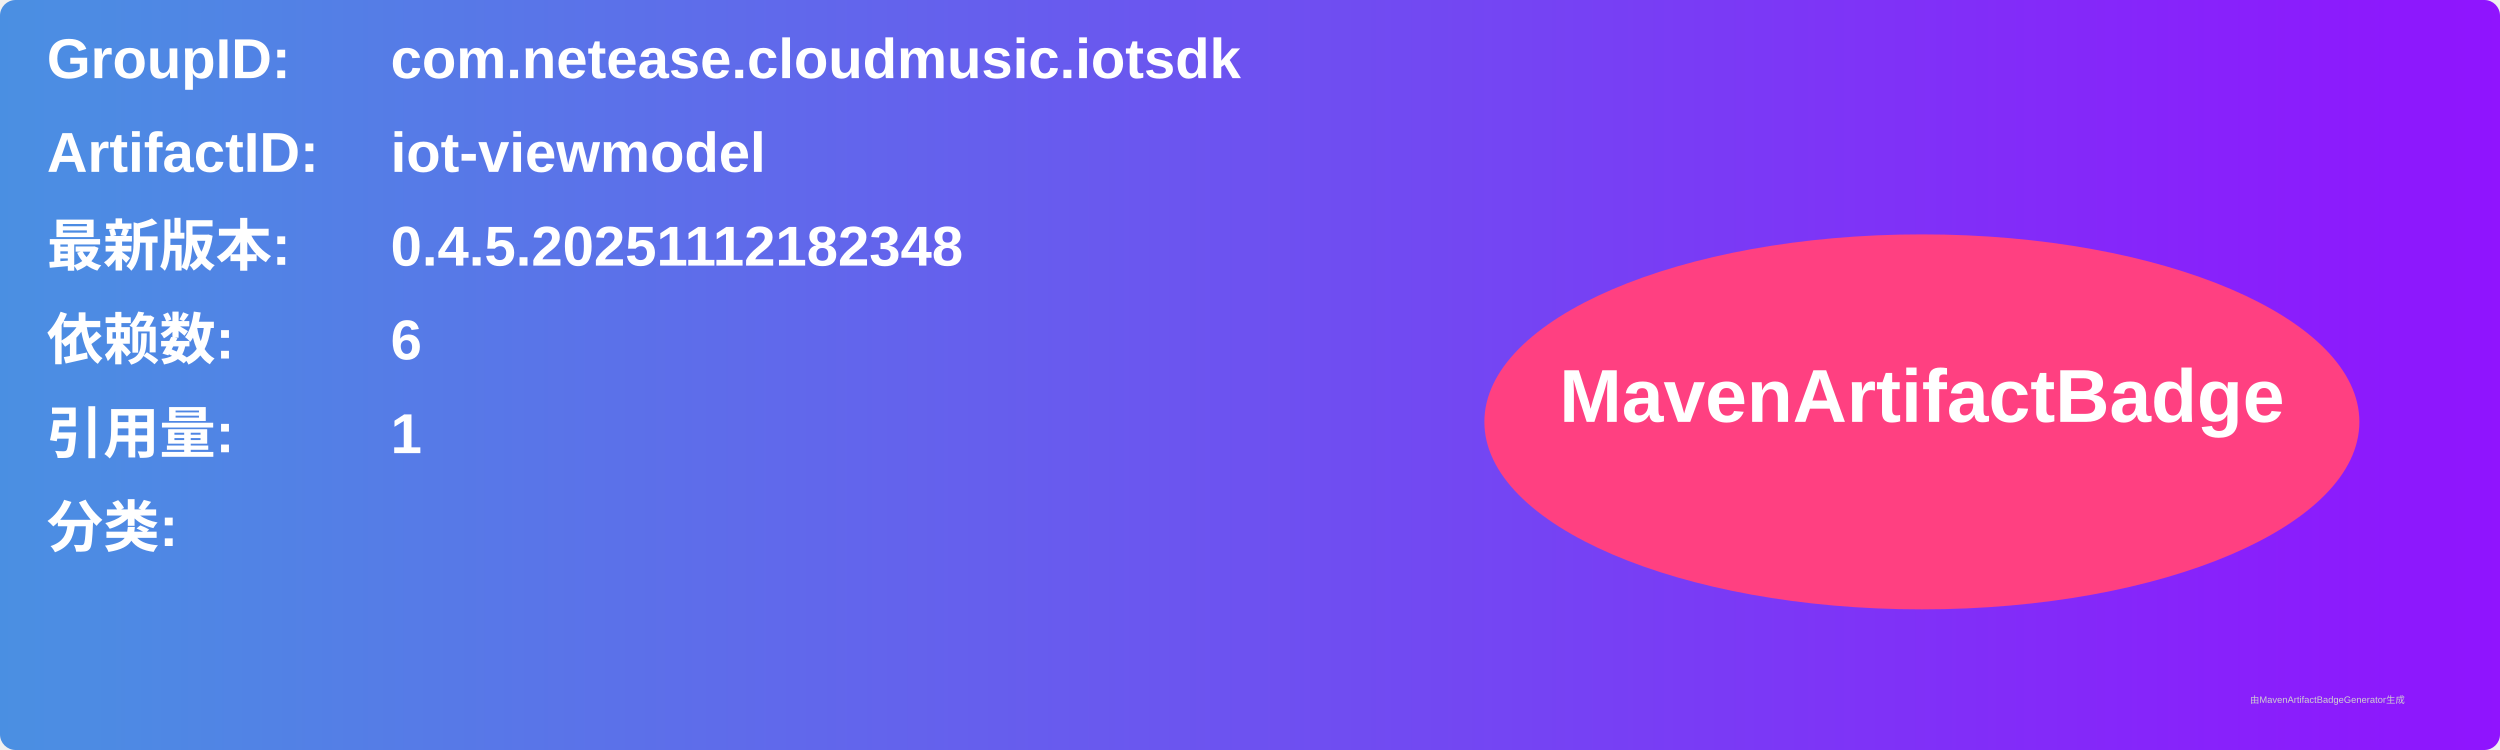
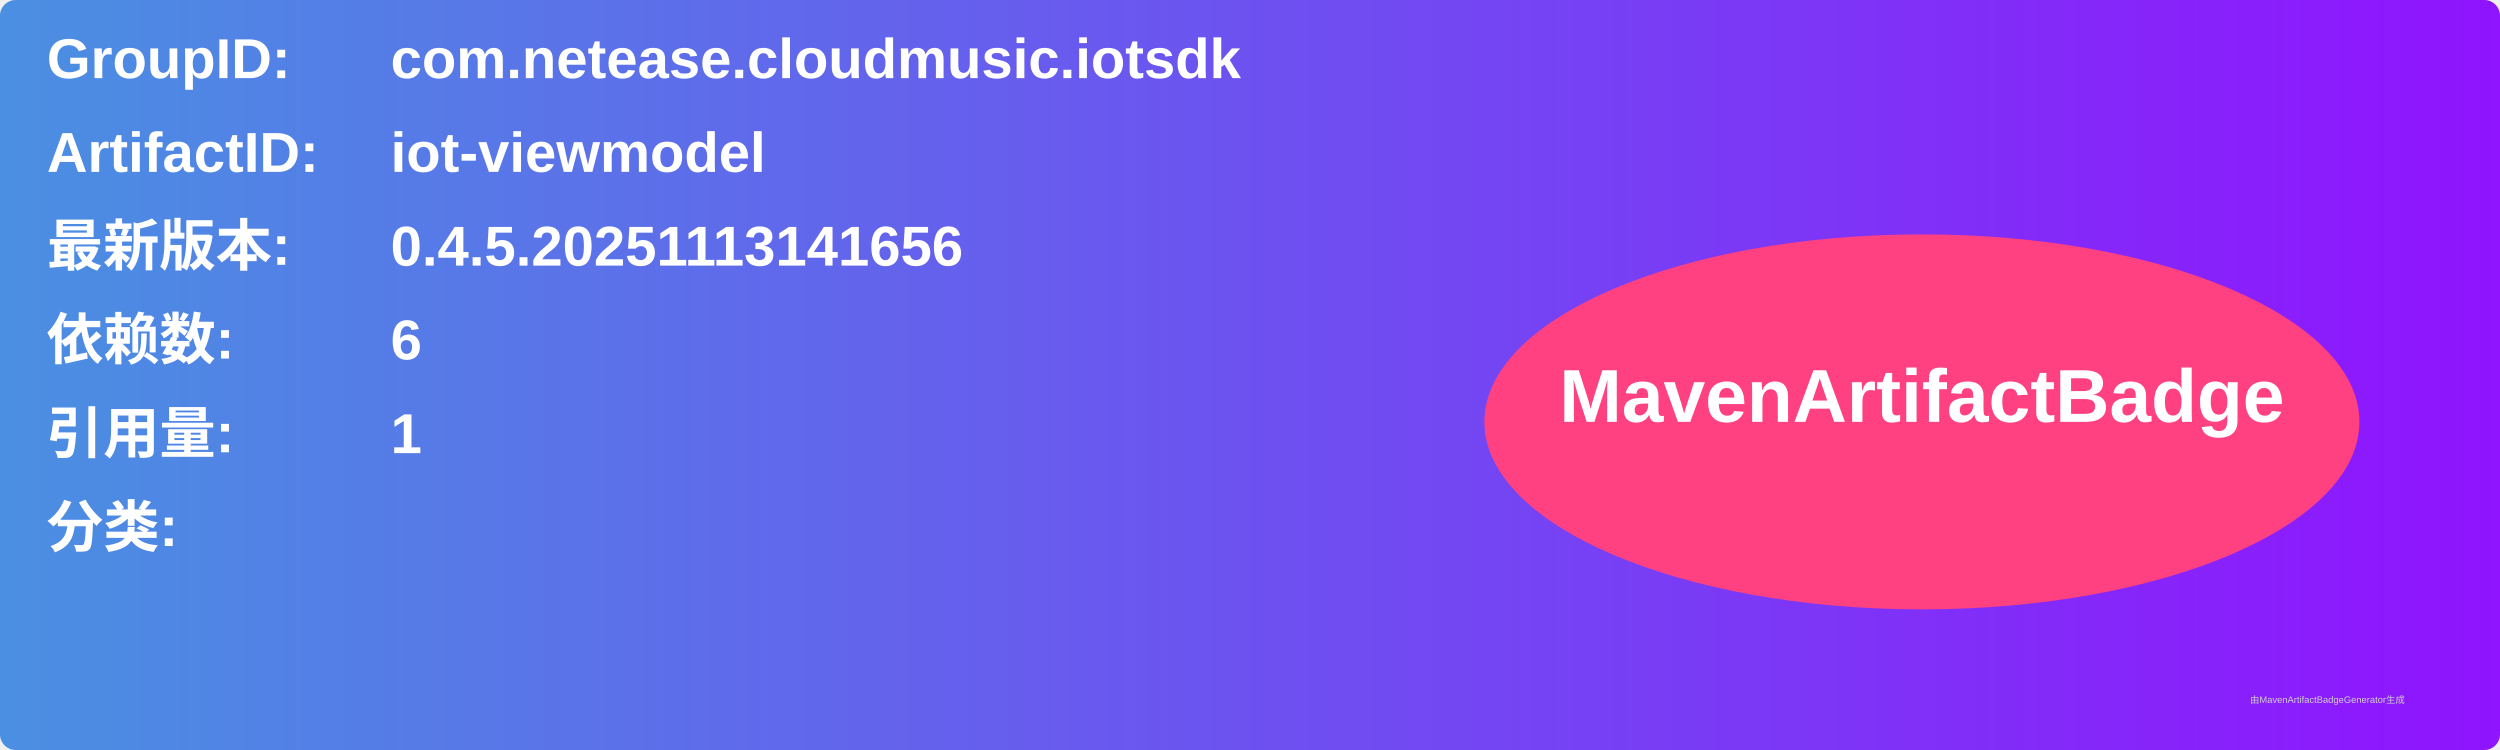
<svg xmlns="http://www.w3.org/2000/svg" width="800" height="240" viewBox="0 0 800 240">
  <linearGradient id="grad" x1="0%" y1="0%" x2="100%" y2="0%">
    <stop offset="0%" stop-color="#4a90e2" />
    <stop offset="100%" stop-color="#9013fe" />
  </linearGradient>
  <rect width="100%" height="100%" rx="5" ry="5" fill="url(#grad)" />
  <g transform="translate(15, 15)">
    <text x="0" y="10" font-family="Arial" font-size="18" fill="white" font-weight="bold" width="260">GroupID:</text>
    <text x="110" y="10" font-family="Arial" font-size="18" fill="white" font-weight="bold" width="460">com.netease.cloudmusic.iotsdk</text>
    <text x="0" y="40" font-family="Arial" font-size="18" fill="white" font-weight="bold" width="260">ArtifactID:</text>
    <text x="110" y="40" font-family="Arial" font-size="18" fill="white" font-weight="bold" width="460">iot-viewmodel</text>
    <text x="0" y="70" font-family="Arial" font-size="18" fill="white" font-weight="bold">最新版本:</text>
    <text x="110" y="70" font-family="Arial" font-size="18" fill="white" font-weight="bold">
-       <tspan font-weight="bold">0.4.5.20251112182348</tspan>
+       <tspan font-weight="bold">0.4.5.20251113141656</tspan>
    </text>
    <text x="0" y="100" font-family="Arial" font-size="18" fill="white" font-weight="bold">依赖数: </text>
    <text x="110" y="100" font-family="Arial" font-size="18" fill="white">
      <tspan font-weight="bold">6</tspan>
    </text>
    <text x="0" y="130" font-family="Arial" font-size="18" fill="white" font-weight="bold">引用量: </text>
    <text x="110" y="130" font-family="Arial" font-size="18" fill="white">
      <tspan font-weight="bold">1</tspan>
    </text>
    <text x="0" y="160" font-family="Arial" font-size="18" fill="white" font-weight="bold">分类:</text>
    <text x="10" y="190" font-family="Arial" font-size="10" fill="white">
      <tspan font-weight="bold" />
    </text>
    <ellipse cx="600" cy="120" rx="140" ry="60" fill="#ff4081" />
    <text x="600" y="120" text-anchor="middle" font-family="Arial" font-size="24" fill="white" font-weight="bold">MavenArtifactBadge</text>
  </g>
  <text x="720" y="225" font-family="Arial" font-size="3" fill="#d0d0d0">由MavenArtifactBadgeGenerator生成</text>
</svg>
